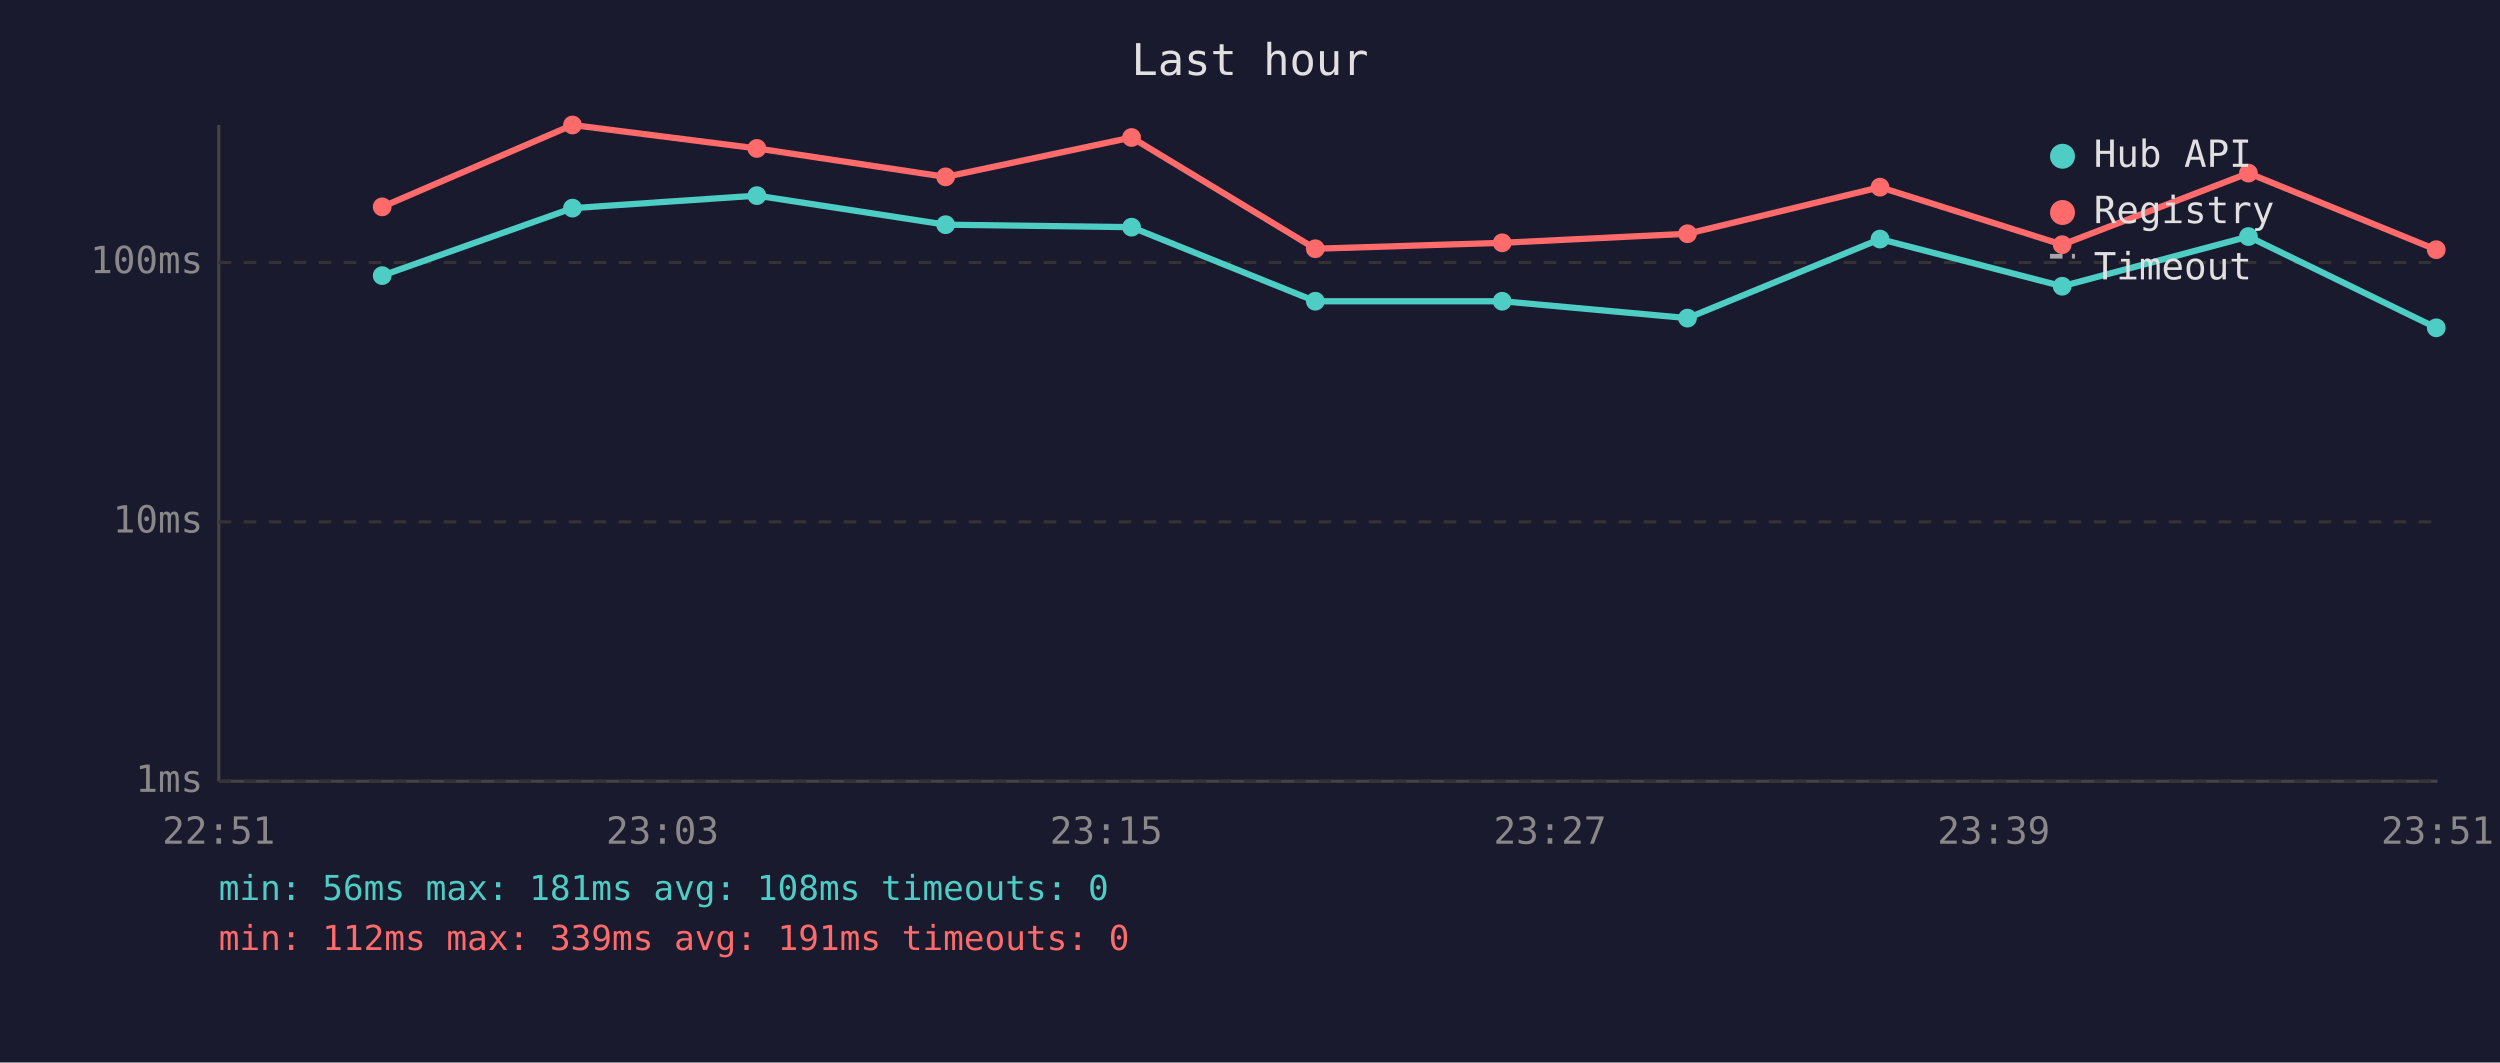
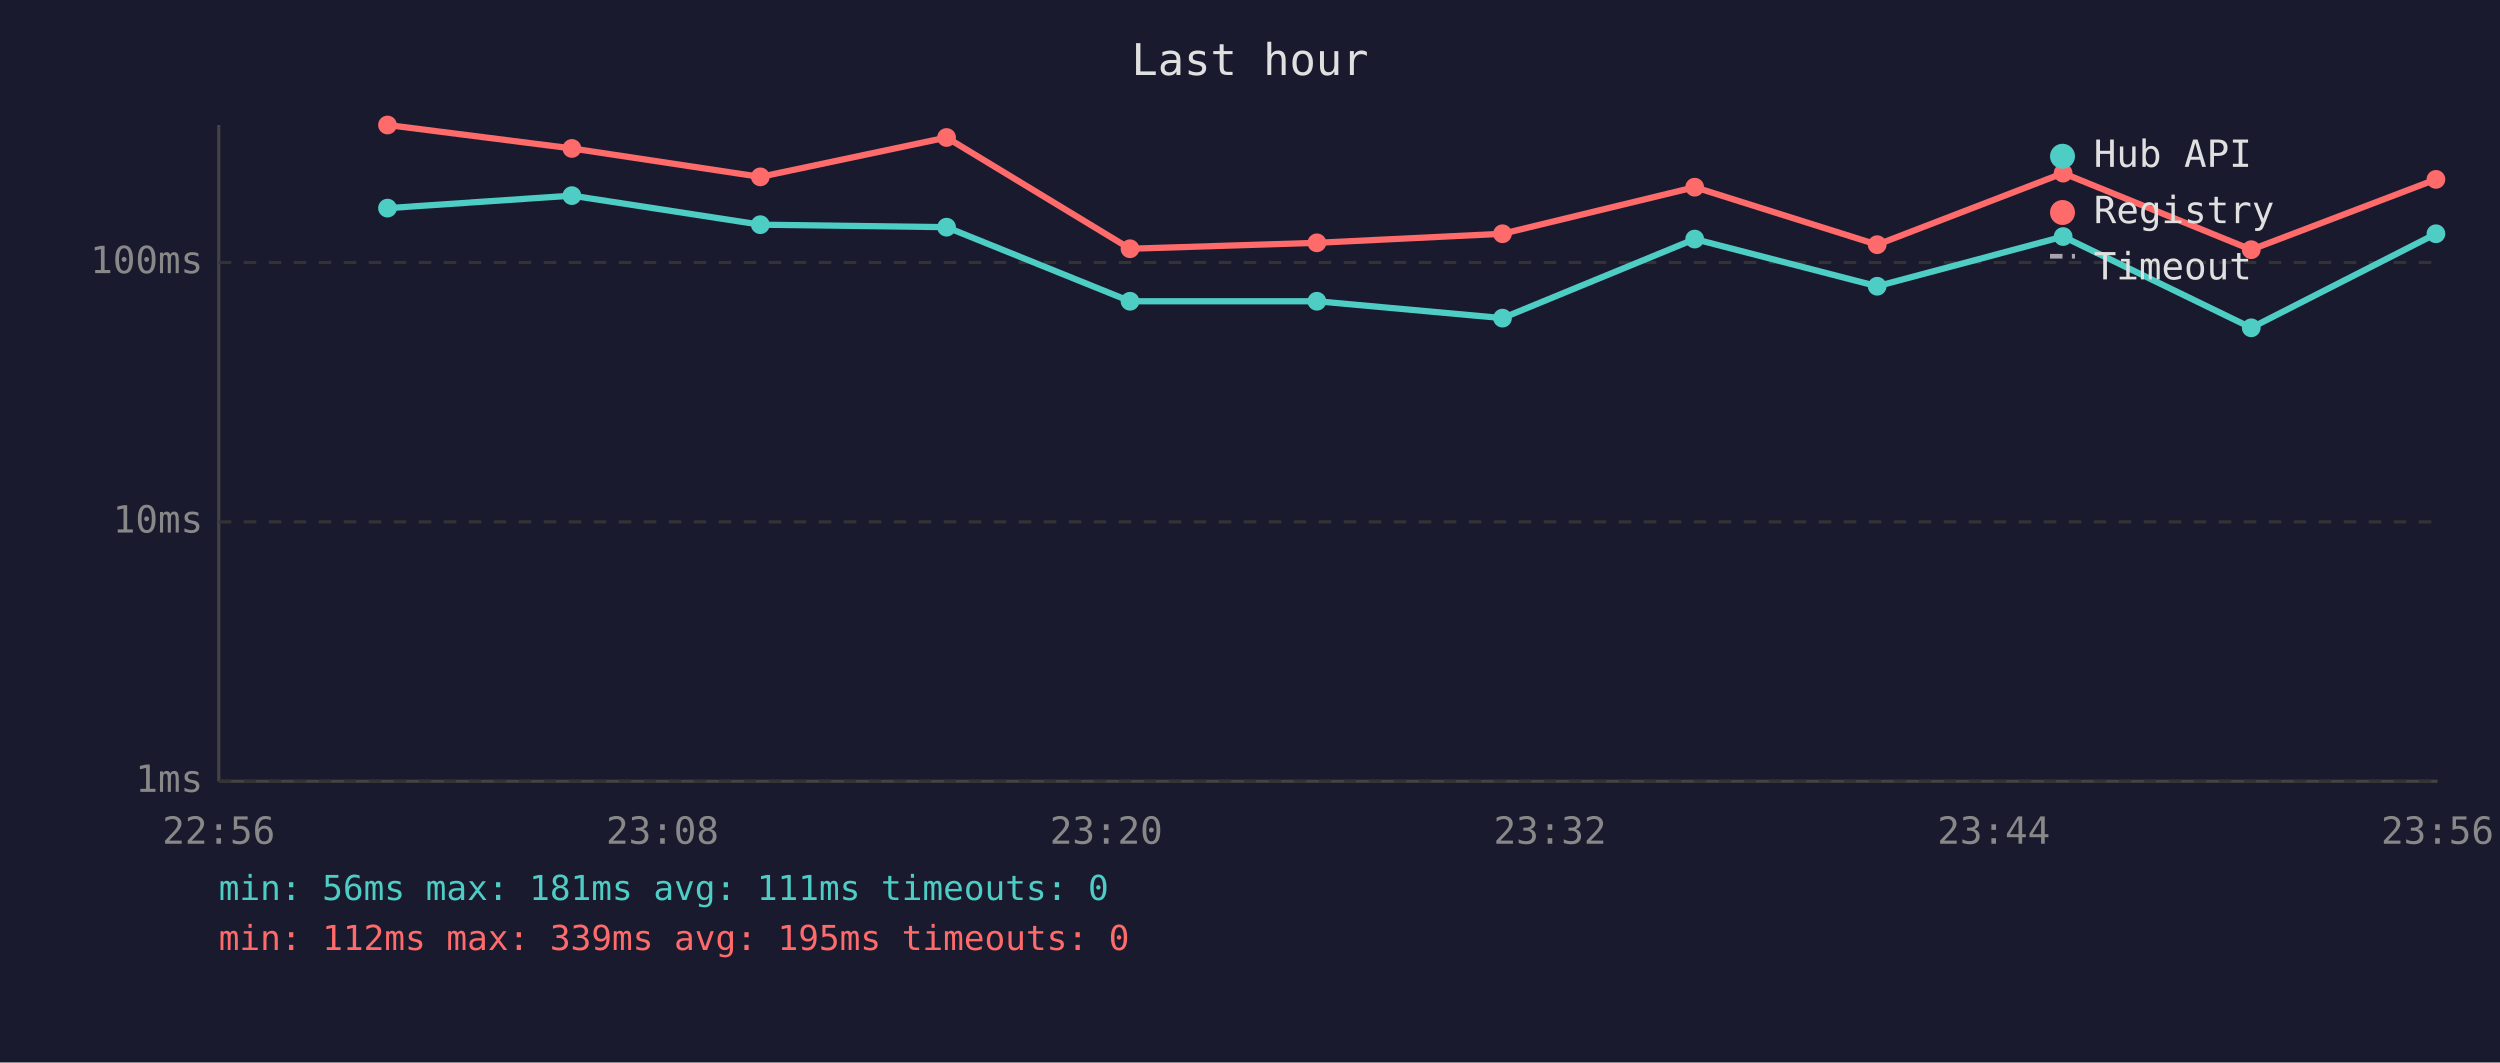
<svg xmlns="http://www.w3.org/2000/svg" viewBox="0 0 800 340" font-family="monospace" font-size="12">
  <rect width="800" height="340" fill="#1a1a2e" />
  <text x="400" y="24" fill="#e0e0e0" font-size="14" text-anchor="middle">Last hour</text>
  <line x1="70" y1="40" x2="70" y2="250" stroke="#444" stroke-width="1" />
  <line x1="70" y1="250" x2="780" y2="250" stroke="#444" stroke-width="1" />
  <line x1="70" y1="250" x2="780" y2="250" stroke="#333" stroke-width="1" stroke-dasharray="4" />
  <text x="65" y="250" fill="#888" text-anchor="end" dominant-baseline="middle">1ms</text>
  <line x1="70" y1="167" x2="780" y2="167" stroke="#333" stroke-width="1" stroke-dasharray="4" />
  <text x="65" y="167" fill="#888" text-anchor="end" dominant-baseline="middle">10ms</text>
  <line x1="70" y1="84" x2="780" y2="84" stroke="#333" stroke-width="1" stroke-dasharray="4" />
  <text x="65" y="84" fill="#888" text-anchor="end" dominant-baseline="middle">100ms</text>
-   <text x="70" y="270" fill="#888" text-anchor="middle">22:51</text>
-   <text x="212" y="270" fill="#888" text-anchor="middle">23:03</text>
-   <text x="354" y="270" fill="#888" text-anchor="middle">23:15</text>
-   <text x="496" y="270" fill="#888" text-anchor="middle">23:27</text>
-   <text x="638" y="270" fill="#888" text-anchor="middle">23:39</text>
-   <text x="780" y="270" fill="#888" text-anchor="middle">23:51</text>
-   <polyline points="122.3,88.2 183.2,66.6 242.2,62.6 302.6,71.9 362.1,72.7 420.9,96.4 480.7,96.4 540.0,101.8 601.6,76.5 659.9,91.6 719.5,75.7 779.6,104.9" fill="none" stroke="#4ecdc4" stroke-width="2" opacity="1" />
-   <circle cx="122.3" cy="88.2" r="3" fill="#4ecdc4" />
-   <circle cx="183.2" cy="66.6" r="3" fill="#4ecdc4" />
-   <circle cx="242.2" cy="62.6" r="3" fill="#4ecdc4" />
-   <circle cx="302.6" cy="71.9" r="3" fill="#4ecdc4" />
-   <circle cx="362.1" cy="72.7" r="3" fill="#4ecdc4" />
-   <circle cx="420.9" cy="96.4" r="3" fill="#4ecdc4" />
-   <circle cx="480.7" cy="96.4" r="3" fill="#4ecdc4" />
-   <circle cx="540.0" cy="101.8" r="3" fill="#4ecdc4" />
-   <circle cx="601.6" cy="76.5" r="3" fill="#4ecdc4" />
-   <circle cx="659.9" cy="91.6" r="3" fill="#4ecdc4" />
-   <circle cx="719.5" cy="75.7" r="3" fill="#4ecdc4" />
-   <circle cx="779.6" cy="104.9" r="3" fill="#4ecdc4" />
-   <polyline points="122.3,66.2 183.2,40.0 242.2,47.5 302.6,56.6 362.1,44.0 420.9,79.6 480.7,77.7 540.0,74.8 601.6,59.9 659.9,78.3 719.5,55.4 779.6,79.9" fill="none" stroke="#ff6b6b" stroke-width="2" opacity="1" />
-   <circle cx="122.3" cy="66.2" r="3" fill="#ff6b6b" />
-   <circle cx="183.2" cy="40.0" r="3" fill="#ff6b6b" />
-   <circle cx="242.2" cy="47.5" r="3" fill="#ff6b6b" />
-   <circle cx="302.6" cy="56.6" r="3" fill="#ff6b6b" />
-   <circle cx="362.1" cy="44.0" r="3" fill="#ff6b6b" />
-   <circle cx="420.9" cy="79.6" r="3" fill="#ff6b6b" />
-   <circle cx="480.7" cy="77.7" r="3" fill="#ff6b6b" />
-   <circle cx="540.0" cy="74.8" r="3" fill="#ff6b6b" />
-   <circle cx="601.6" cy="59.9" r="3" fill="#ff6b6b" />
-   <circle cx="659.9" cy="78.3" r="3" fill="#ff6b6b" />
-   <circle cx="719.5" cy="55.4" r="3" fill="#ff6b6b" />
-   <circle cx="779.6" cy="79.9" r="3" fill="#ff6b6b" />
+   <text x="70" y="270" fill="#888" text-anchor="middle">22:56</text>
+   <text x="212" y="270" fill="#888" text-anchor="middle">23:08</text>
+   <text x="354" y="270" fill="#888" text-anchor="middle">23:20</text>
+   <text x="496" y="270" fill="#888" text-anchor="middle">23:32</text>
+   <text x="638" y="270" fill="#888" text-anchor="middle">23:44</text>
+   <text x="780" y="270" fill="#888" text-anchor="middle">23:56</text>
+   <polyline points="124.0,66.6 183.0,62.6 243.3,71.9 302.9,72.7 361.6,96.4 421.4,96.4 480.8,101.8 542.3,76.5 600.7,91.6 660.2,75.7 720.4,104.9 779.5,74.8" fill="none" stroke="#4ecdc4" stroke-width="2" opacity="1" />
+   <circle cx="124.0" cy="66.6" r="3" fill="#4ecdc4" />
+   <circle cx="183.0" cy="62.6" r="3" fill="#4ecdc4" />
+   <circle cx="243.3" cy="71.9" r="3" fill="#4ecdc4" />
+   <circle cx="302.9" cy="72.7" r="3" fill="#4ecdc4" />
+   <circle cx="361.6" cy="96.4" r="3" fill="#4ecdc4" />
+   <circle cx="421.4" cy="96.4" r="3" fill="#4ecdc4" />
+   <circle cx="480.8" cy="101.8" r="3" fill="#4ecdc4" />
+   <circle cx="542.3" cy="76.5" r="3" fill="#4ecdc4" />
+   <circle cx="600.7" cy="91.6" r="3" fill="#4ecdc4" />
+   <circle cx="660.2" cy="75.7" r="3" fill="#4ecdc4" />
+   <circle cx="720.4" cy="104.9" r="3" fill="#4ecdc4" />
+   <circle cx="779.5" cy="74.8" r="3" fill="#4ecdc4" />
+   <polyline points="124.0,40.0 183.0,47.5 243.3,56.6 302.9,44.0 361.6,79.6 421.4,77.7 480.8,74.8 542.3,59.9 600.7,78.3 660.2,55.4 720.4,79.9 779.5,57.4" fill="none" stroke="#ff6b6b" stroke-width="2" opacity="1" />
+   <circle cx="124.0" cy="40.0" r="3" fill="#ff6b6b" />
+   <circle cx="183.0" cy="47.5" r="3" fill="#ff6b6b" />
+   <circle cx="243.3" cy="56.6" r="3" fill="#ff6b6b" />
+   <circle cx="302.9" cy="44.0" r="3" fill="#ff6b6b" />
+   <circle cx="361.6" cy="79.6" r="3" fill="#ff6b6b" />
+   <circle cx="421.4" cy="77.7" r="3" fill="#ff6b6b" />
+   <circle cx="480.8" cy="74.8" r="3" fill="#ff6b6b" />
+   <circle cx="542.3" cy="59.9" r="3" fill="#ff6b6b" />
+   <circle cx="600.7" cy="78.3" r="3" fill="#ff6b6b" />
+   <circle cx="660.2" cy="55.4" r="3" fill="#ff6b6b" />
+   <circle cx="720.4" cy="79.9" r="3" fill="#ff6b6b" />
+   <circle cx="779.5" cy="57.4" r="3" fill="#ff6b6b" />
  <circle cx="660" cy="50" r="4" fill="#4ecdc4" />
  <text x="670" y="50" fill="#e0e0e0" dominant-baseline="middle">Hub API</text>
  <circle cx="660" cy="68" r="4" fill="#ff6b6b" />
  <text x="670" y="68" fill="#e0e0e0" dominant-baseline="middle">Registry</text>
  <line x1="656" y1="82" x2="664" y2="82" stroke="#e0e0e0" stroke-width="1.5" stroke-dasharray="4,3" opacity="0.7" />
  <text x="670" y="86" fill="#e0e0e0" dominant-baseline="middle">Timeout</text>
-   <text x="70" y="288" fill="#4ecdc4" font-size="11">min: 56ms  max: 181ms  avg: 108ms  timeouts: 0</text>
-   <text x="70" y="304" fill="#ff6b6b" font-size="11">min: 112ms  max: 339ms  avg: 191ms  timeouts: 0</text>
+   <text x="70" y="288" fill="#4ecdc4" font-size="11">min: 56ms  max: 181ms  avg: 111ms  timeouts: 0</text>
+   <text x="70" y="304" fill="#ff6b6b" font-size="11">min: 112ms  max: 339ms  avg: 195ms  timeouts: 0</text>
</svg>
